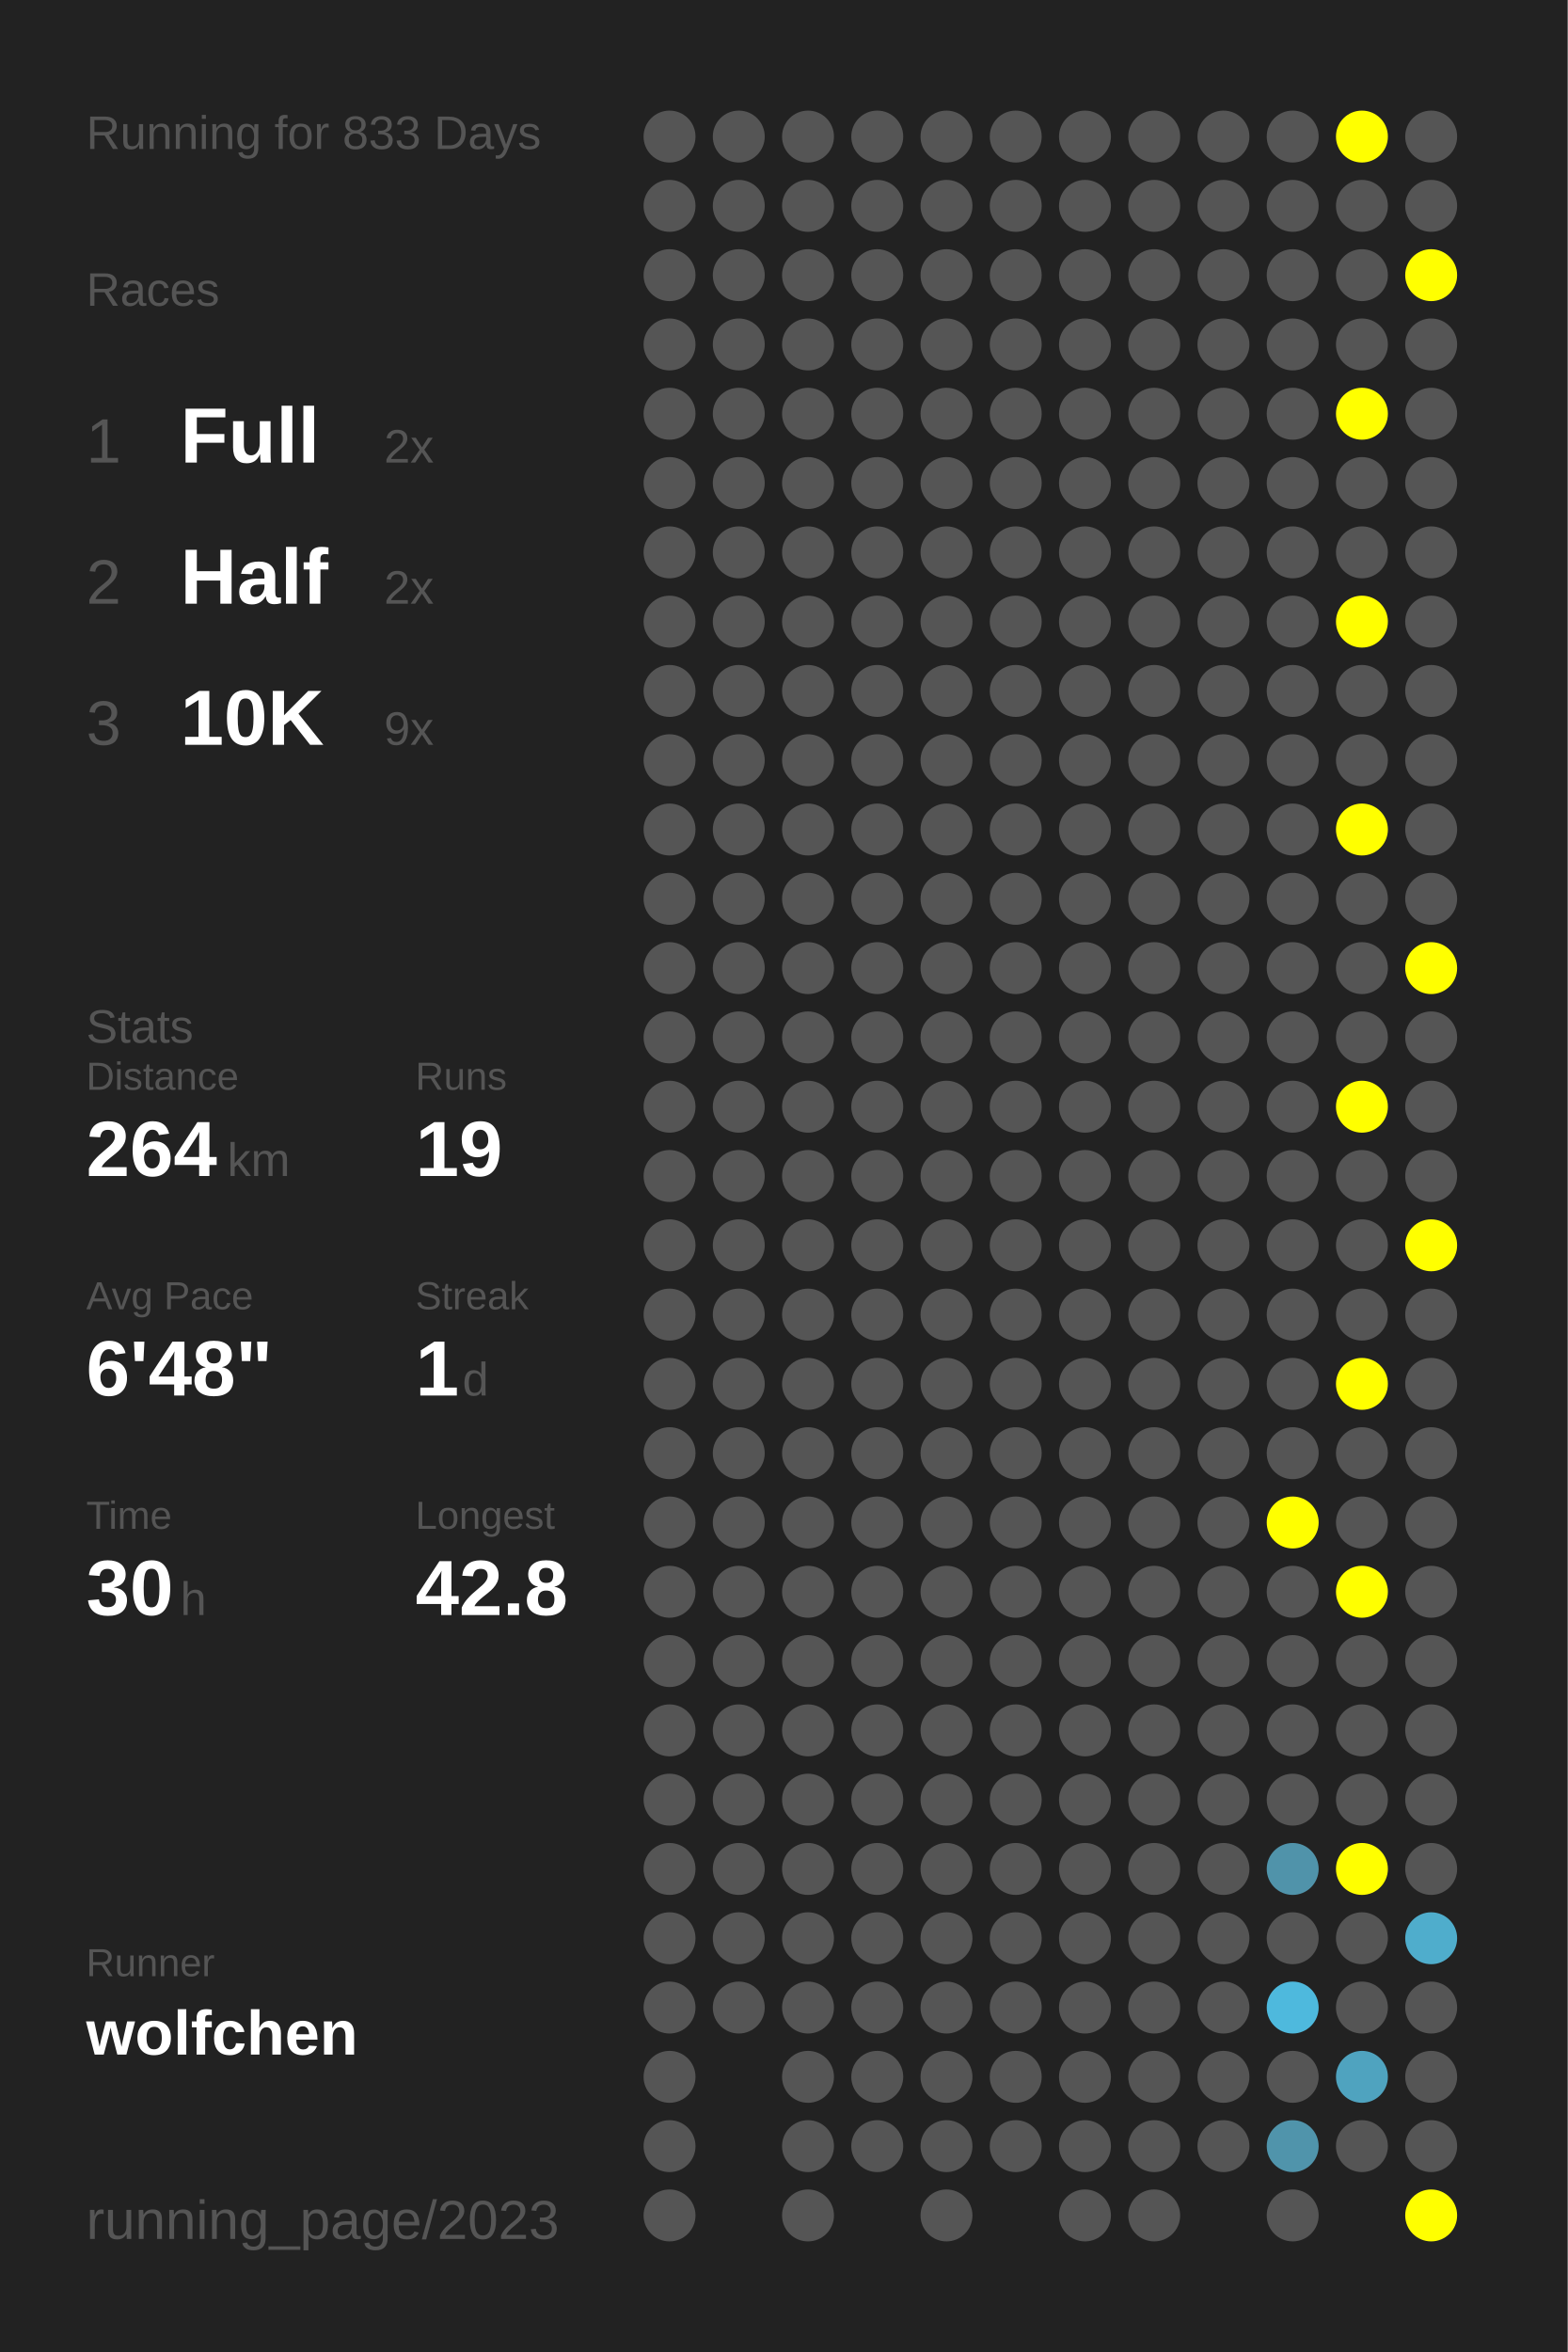
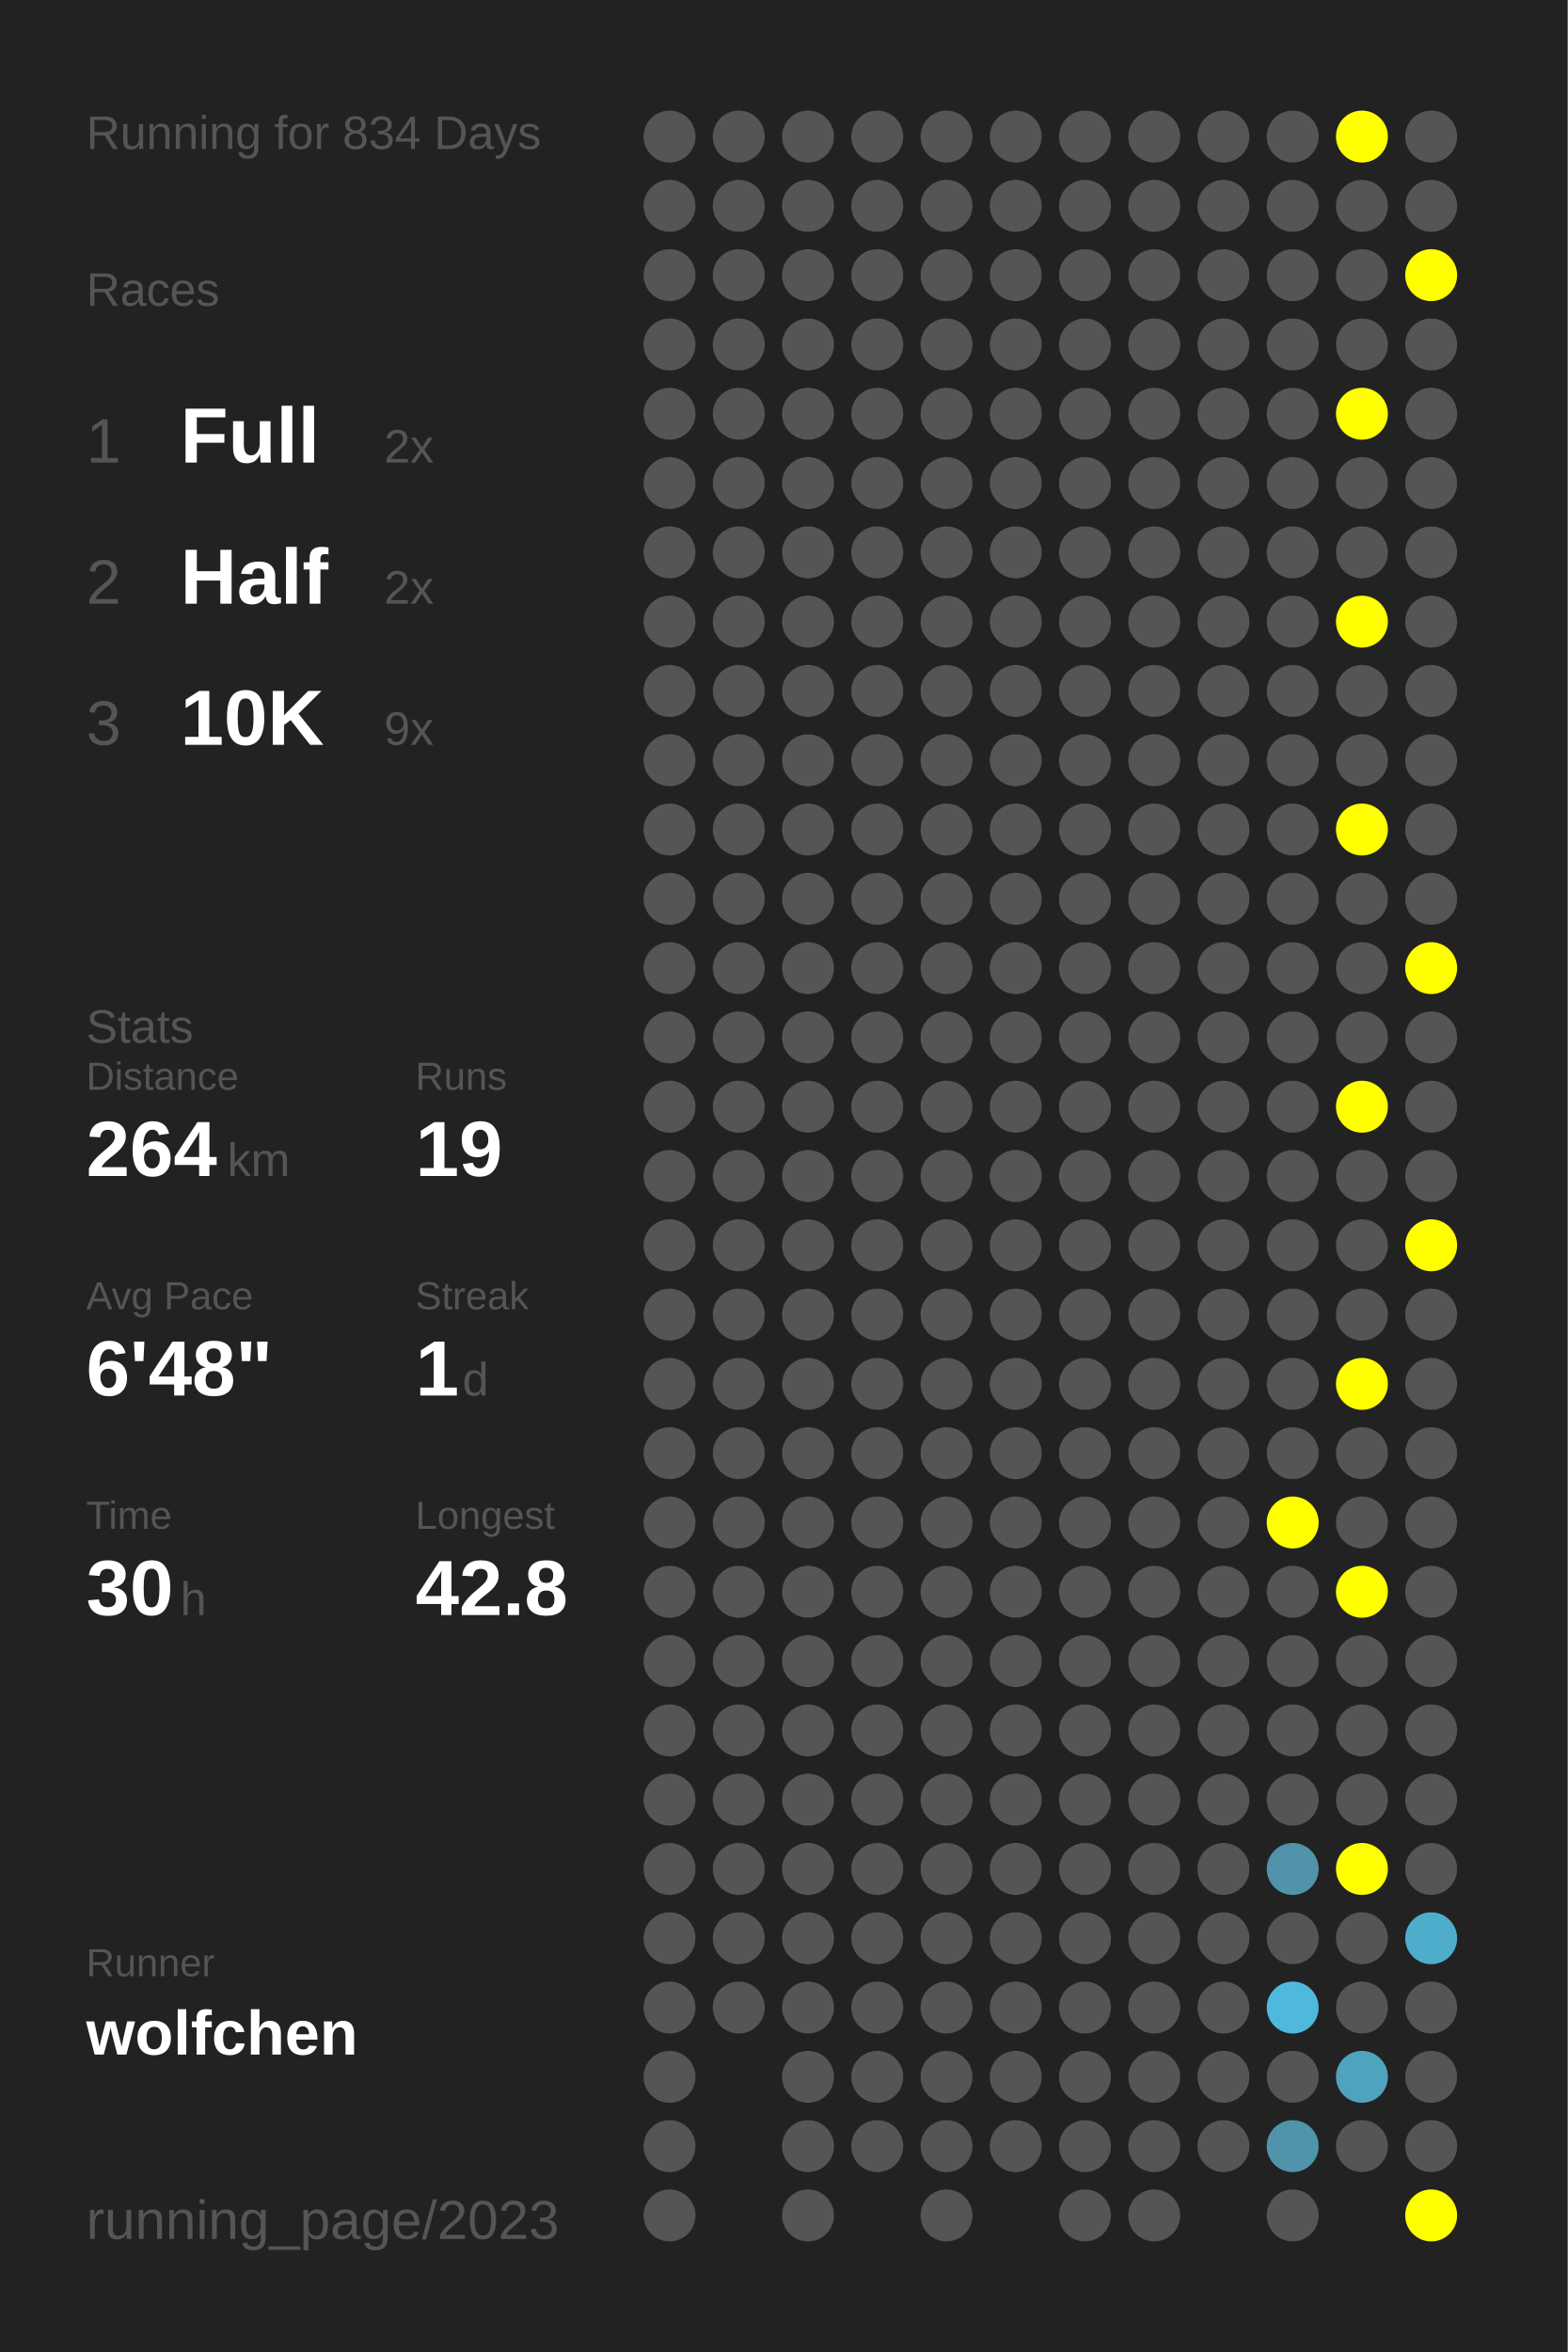
<svg xmlns="http://www.w3.org/2000/svg" baseProfile="full" height="300mm" version="1.1" viewBox="0,0,200,300" width="200mm">
  <defs />
  <rect fill="#222222" height="300" width="200" x="0" y="0" />
-   <text fill="#555555" style="font-size:6px; font-family:Arial;" x="11" y="19">Running for 833 Days</text>
+   <text fill="#555555" style="font-size:6px; font-family:Arial;" x="11" y="19">Running for 834 Days</text>
  <text fill="#555555" style="font-size:6px; font-family:Arial;" x="11" y="39">Races</text>
  <text fill="#555555" style="font-size:8px; font-family:Arial;" x="11" y="59">1</text>
  <text fill="#FFFFFF" style="font-size:10px; font-family:Arial; font-weight:bold;" x="23" y="59">Full</text>
  <text fill="#555555" style="font-size:6px; font-family:Arial;" x="49" y="59">2x</text>
  <text fill="#555555" style="font-size:8px; font-family:Arial;" x="11" y="77">2</text>
  <text fill="#FFFFFF" style="font-size:10px; font-family:Arial; font-weight:bold;" x="23" y="77">Half</text>
  <text fill="#555555" style="font-size:6px; font-family:Arial;" x="49" y="77">2x</text>
  <text fill="#555555" style="font-size:8px; font-family:Arial;" x="11" y="95">3</text>
  <text fill="#FFFFFF" style="font-size:10px; font-family:Arial; font-weight:bold;" x="23" y="95">10K</text>
  <text fill="#555555" style="font-size:6px; font-family:Arial;" x="49" y="95">9x</text>
  <text fill="#555555" style="font-size:6px; font-family:Arial;" x="11" y="133">Stats</text>
  <text fill="#555555" style="font-size:5px; font-family:Arial;" x="11" y="139">Distance</text>
  <text fill="#FFFFFF" style="font-size:10px; font-family:Arial; font-weight:bold;" x="11" y="150">264</text>
  <text fill="#555555" style="font-size:6px; font-family:Arial;" x="29" y="150">km</text>
  <text fill="#555555" style="font-size:5px; font-family:Arial;" x="53" y="139">Runs</text>
  <text fill="#FFFFFF" style="font-size:10px; font-family:Arial; font-weight:bold;" x="53" y="150">19</text>
  <text fill="#555555" style="font-size:5px; font-family:Arial;" x="11" y="167">Avg Pace</text>
  <text fill="#FFFFFF" style="font-size:10px; font-family:Arial; font-weight:bold;" x="11" y="178">6'48"</text>
  <text fill="#555555" style="font-size:5px; font-family:Arial;" x="53" y="167">Streak</text>
  <text fill="#FFFFFF" style="font-size:10px; font-family:Arial; font-weight:bold;" x="53" y="178">1</text>
  <text fill="#555555" style="font-size:6px; font-family:Arial;" x="59" y="178">d</text>
  <text fill="#555555" style="font-size:5px; font-family:Arial;" x="11" y="195">Time</text>
  <text fill="#FFFFFF" style="font-size:10px; font-family:Arial; font-weight:bold;" x="11" y="206">30</text>
  <text fill="#555555" style="font-size:6px; font-family:Arial;" x="23" y="206">h</text>
  <text fill="#555555" style="font-size:5px; font-family:Arial;" x="53" y="195">Longest</text>
  <text fill="#FFFFFF" style="font-size:10px; font-family:Arial; font-weight:bold;" x="53" y="206">42.8</text>
  <text fill="#555555" style="font-size:5px; font-family:Arial;" x="11" y="252.065">Runner</text>
  <text fill="#FFFFFF" style="font-size:8px; font-family:Arial; font-weight:bold;" x="11" y="262.065">wolfchen</text>
  <text fill="#555555" style="font-size:7px; font-family:Arial;" x="11" y="285.581">running_page/2023</text>
  <circle cx="85.417" cy="17.419" fill="#555555" r="3.312" />
  <circle cx="85.417" cy="26.258" fill="#555555" r="3.312" />
  <circle cx="85.417" cy="35.097" fill="#555555" r="3.312" />
  <circle cx="85.417" cy="43.935" fill="#555555" r="3.312" />
  <circle cx="85.417" cy="52.774" fill="#555555" r="3.312" />
  <circle cx="85.417" cy="61.613" fill="#555555" r="3.312" />
  <circle cx="85.417" cy="70.452" fill="#555555" r="3.312" />
  <circle cx="85.417" cy="79.29" fill="#555555" r="3.312" />
  <circle cx="85.417" cy="88.129" fill="#555555" r="3.312" />
  <circle cx="85.417" cy="96.968" fill="#555555" r="3.312" />
  <circle cx="85.417" cy="105.806" fill="#555555" r="3.312" />
  <circle cx="85.417" cy="114.645" fill="#555555" r="3.312" />
  <circle cx="85.417" cy="123.484" fill="#555555" r="3.312" />
  <circle cx="85.417" cy="132.323" fill="#555555" r="3.312" />
  <circle cx="85.417" cy="141.161" fill="#555555" r="3.312" />
  <circle cx="85.417" cy="150" fill="#555555" r="3.312" />
  <circle cx="85.417" cy="158.839" fill="#555555" r="3.312" />
  <circle cx="85.417" cy="167.677" fill="#555555" r="3.312" />
  <circle cx="85.417" cy="176.516" fill="#555555" r="3.312" />
  <circle cx="85.417" cy="185.355" fill="#555555" r="3.312" />
  <circle cx="85.417" cy="194.194" fill="#555555" r="3.312" />
  <circle cx="85.417" cy="203.032" fill="#555555" r="3.312" />
  <circle cx="85.417" cy="211.871" fill="#555555" r="3.312" />
  <circle cx="85.417" cy="220.71" fill="#555555" r="3.312" />
  <circle cx="85.417" cy="229.548" fill="#555555" r="3.312" />
  <circle cx="85.417" cy="238.387" fill="#555555" r="3.312" />
  <circle cx="85.417" cy="247.226" fill="#555555" r="3.312" />
  <circle cx="85.417" cy="256.065" fill="#555555" r="3.312" />
  <circle cx="85.417" cy="264.903" fill="#555555" r="3.312" />
  <circle cx="85.417" cy="273.742" fill="#555555" r="3.312" />
  <circle cx="85.417" cy="282.581" fill="#555555" r="3.312" />
  <circle cx="94.25" cy="17.419" fill="#555555" r="3.312" />
  <circle cx="94.25" cy="26.258" fill="#555555" r="3.312" />
  <circle cx="94.25" cy="35.097" fill="#555555" r="3.312" />
  <circle cx="94.25" cy="43.935" fill="#555555" r="3.312" />
  <circle cx="94.25" cy="52.774" fill="#555555" r="3.312" />
  <circle cx="94.25" cy="61.613" fill="#555555" r="3.312" />
  <circle cx="94.25" cy="70.452" fill="#555555" r="3.312" />
  <circle cx="94.25" cy="79.29" fill="#555555" r="3.312" />
  <circle cx="94.25" cy="88.129" fill="#555555" r="3.312" />
  <circle cx="94.25" cy="96.968" fill="#555555" r="3.312" />
  <circle cx="94.25" cy="105.806" fill="#555555" r="3.312" />
  <circle cx="94.25" cy="114.645" fill="#555555" r="3.312" />
  <circle cx="94.25" cy="123.484" fill="#555555" r="3.312" />
  <circle cx="94.25" cy="132.323" fill="#555555" r="3.312" />
  <circle cx="94.25" cy="141.161" fill="#555555" r="3.312" />
  <circle cx="94.25" cy="150" fill="#555555" r="3.312" />
  <circle cx="94.25" cy="158.839" fill="#555555" r="3.312" />
  <circle cx="94.25" cy="167.677" fill="#555555" r="3.312" />
  <circle cx="94.25" cy="176.516" fill="#555555" r="3.312" />
  <circle cx="94.25" cy="185.355" fill="#555555" r="3.312" />
  <circle cx="94.25" cy="194.194" fill="#555555" r="3.312" />
  <circle cx="94.25" cy="203.032" fill="#555555" r="3.312" />
  <circle cx="94.25" cy="211.871" fill="#555555" r="3.312" />
  <circle cx="94.25" cy="220.71" fill="#555555" r="3.312" />
  <circle cx="94.25" cy="229.548" fill="#555555" r="3.312" />
  <circle cx="94.25" cy="238.387" fill="#555555" r="3.312" />
  <circle cx="94.25" cy="247.226" fill="#555555" r="3.312" />
  <circle cx="94.25" cy="256.065" fill="#555555" r="3.312" />
  <circle cx="103.083" cy="17.419" fill="#555555" r="3.312" />
  <circle cx="103.083" cy="26.258" fill="#555555" r="3.312" />
  <circle cx="103.083" cy="35.097" fill="#555555" r="3.312" />
  <circle cx="103.083" cy="43.935" fill="#555555" r="3.312" />
  <circle cx="103.083" cy="52.774" fill="#555555" r="3.312" />
  <circle cx="103.083" cy="61.613" fill="#555555" r="3.312" />
  <circle cx="103.083" cy="70.452" fill="#555555" r="3.312" />
  <circle cx="103.083" cy="79.29" fill="#555555" r="3.312" />
  <circle cx="103.083" cy="88.129" fill="#555555" r="3.312" />
  <circle cx="103.083" cy="96.968" fill="#555555" r="3.312" />
  <circle cx="103.083" cy="105.806" fill="#555555" r="3.312" />
  <circle cx="103.083" cy="114.645" fill="#555555" r="3.312" />
  <circle cx="103.083" cy="123.484" fill="#555555" r="3.312" />
  <circle cx="103.083" cy="132.323" fill="#555555" r="3.312" />
  <circle cx="103.083" cy="141.161" fill="#555555" r="3.312" />
  <circle cx="103.083" cy="150" fill="#555555" r="3.312" />
  <circle cx="103.083" cy="158.839" fill="#555555" r="3.312" />
  <circle cx="103.083" cy="167.677" fill="#555555" r="3.312" />
  <circle cx="103.083" cy="176.516" fill="#555555" r="3.312" />
  <circle cx="103.083" cy="185.355" fill="#555555" r="3.312" />
  <circle cx="103.083" cy="194.194" fill="#555555" r="3.312" />
  <circle cx="103.083" cy="203.032" fill="#555555" r="3.312" />
  <circle cx="103.083" cy="211.871" fill="#555555" r="3.312" />
  <circle cx="103.083" cy="220.71" fill="#555555" r="3.312" />
  <circle cx="103.083" cy="229.548" fill="#555555" r="3.312" />
  <circle cx="103.083" cy="238.387" fill="#555555" r="3.312" />
  <circle cx="103.083" cy="247.226" fill="#555555" r="3.312" />
  <circle cx="103.083" cy="256.065" fill="#555555" r="3.312" />
  <circle cx="103.083" cy="264.903" fill="#555555" r="3.312" />
  <circle cx="103.083" cy="273.742" fill="#555555" r="3.312" />
  <circle cx="103.083" cy="282.581" fill="#555555" r="3.312" />
  <circle cx="111.917" cy="17.419" fill="#555555" r="3.312" />
  <circle cx="111.917" cy="26.258" fill="#555555" r="3.312" />
  <circle cx="111.917" cy="35.097" fill="#555555" r="3.312" />
  <circle cx="111.917" cy="43.935" fill="#555555" r="3.312" />
  <circle cx="111.917" cy="52.774" fill="#555555" r="3.312" />
  <circle cx="111.917" cy="61.613" fill="#555555" r="3.312" />
  <circle cx="111.917" cy="70.452" fill="#555555" r="3.312" />
  <circle cx="111.917" cy="79.29" fill="#555555" r="3.312" />
  <circle cx="111.917" cy="88.129" fill="#555555" r="3.312" />
  <circle cx="111.917" cy="96.968" fill="#555555" r="3.312" />
  <circle cx="111.917" cy="105.806" fill="#555555" r="3.312" />
  <circle cx="111.917" cy="114.645" fill="#555555" r="3.312" />
  <circle cx="111.917" cy="123.484" fill="#555555" r="3.312" />
  <circle cx="111.917" cy="132.323" fill="#555555" r="3.312" />
  <circle cx="111.917" cy="141.161" fill="#555555" r="3.312" />
  <circle cx="111.917" cy="150" fill="#555555" r="3.312" />
  <circle cx="111.917" cy="158.839" fill="#555555" r="3.312" />
  <circle cx="111.917" cy="167.677" fill="#555555" r="3.312" />
  <circle cx="111.917" cy="176.516" fill="#555555" r="3.312" />
  <circle cx="111.917" cy="185.355" fill="#555555" r="3.312" />
  <circle cx="111.917" cy="194.194" fill="#555555" r="3.312" />
  <circle cx="111.917" cy="203.032" fill="#555555" r="3.312" />
  <circle cx="111.917" cy="211.871" fill="#555555" r="3.312" />
  <circle cx="111.917" cy="220.71" fill="#555555" r="3.312" />
  <circle cx="111.917" cy="229.548" fill="#555555" r="3.312" />
  <circle cx="111.917" cy="238.387" fill="#555555" r="3.312" />
  <circle cx="111.917" cy="247.226" fill="#555555" r="3.312" />
  <circle cx="111.917" cy="256.065" fill="#555555" r="3.312" />
  <circle cx="111.917" cy="264.903" fill="#555555" r="3.312" />
  <circle cx="111.917" cy="273.742" fill="#555555" r="3.312" />
  <circle cx="120.75" cy="17.419" fill="#555555" r="3.312" />
  <circle cx="120.75" cy="26.258" fill="#555555" r="3.312" />
  <circle cx="120.75" cy="35.097" fill="#555555" r="3.312" />
  <circle cx="120.75" cy="43.935" fill="#555555" r="3.312" />
  <circle cx="120.75" cy="52.774" fill="#555555" r="3.312" />
  <circle cx="120.75" cy="61.613" fill="#555555" r="3.312" />
  <circle cx="120.75" cy="70.452" fill="#555555" r="3.312" />
  <circle cx="120.75" cy="79.29" fill="#555555" r="3.312" />
  <circle cx="120.75" cy="88.129" fill="#555555" r="3.312" />
  <circle cx="120.75" cy="96.968" fill="#555555" r="3.312" />
  <circle cx="120.75" cy="105.806" fill="#555555" r="3.312" />
  <circle cx="120.75" cy="114.645" fill="#555555" r="3.312" />
  <circle cx="120.75" cy="123.484" fill="#555555" r="3.312" />
  <circle cx="120.75" cy="132.323" fill="#555555" r="3.312" />
  <circle cx="120.75" cy="141.161" fill="#555555" r="3.312" />
  <circle cx="120.75" cy="150" fill="#555555" r="3.312" />
  <circle cx="120.75" cy="158.839" fill="#555555" r="3.312" />
  <circle cx="120.75" cy="167.677" fill="#555555" r="3.312" />
  <circle cx="120.75" cy="176.516" fill="#555555" r="3.312" />
  <circle cx="120.75" cy="185.355" fill="#555555" r="3.312" />
  <circle cx="120.75" cy="194.194" fill="#555555" r="3.312" />
  <circle cx="120.75" cy="203.032" fill="#555555" r="3.312" />
  <circle cx="120.75" cy="211.871" fill="#555555" r="3.312" />
  <circle cx="120.75" cy="220.71" fill="#555555" r="3.312" />
  <circle cx="120.75" cy="229.548" fill="#555555" r="3.312" />
  <circle cx="120.75" cy="238.387" fill="#555555" r="3.312" />
  <circle cx="120.75" cy="247.226" fill="#555555" r="3.312" />
  <circle cx="120.75" cy="256.065" fill="#555555" r="3.312" />
  <circle cx="120.75" cy="264.903" fill="#555555" r="3.312" />
  <circle cx="120.75" cy="273.742" fill="#555555" r="3.312" />
  <circle cx="120.75" cy="282.581" fill="#555555" r="3.312" />
  <circle cx="129.583" cy="17.419" fill="#555555" r="3.312" />
  <circle cx="129.583" cy="26.258" fill="#555555" r="3.312" />
  <circle cx="129.583" cy="35.097" fill="#555555" r="3.312" />
  <circle cx="129.583" cy="43.935" fill="#555555" r="3.312" />
  <circle cx="129.583" cy="52.774" fill="#555555" r="3.312" />
  <circle cx="129.583" cy="61.613" fill="#555555" r="3.312" />
  <circle cx="129.583" cy="70.452" fill="#555555" r="3.312" />
  <circle cx="129.583" cy="79.29" fill="#555555" r="3.312" />
  <circle cx="129.583" cy="88.129" fill="#555555" r="3.312" />
  <circle cx="129.583" cy="96.968" fill="#555555" r="3.312" />
  <circle cx="129.583" cy="105.806" fill="#555555" r="3.312" />
  <circle cx="129.583" cy="114.645" fill="#555555" r="3.312" />
  <circle cx="129.583" cy="123.484" fill="#555555" r="3.312" />
  <circle cx="129.583" cy="132.323" fill="#555555" r="3.312" />
  <circle cx="129.583" cy="141.161" fill="#555555" r="3.312" />
  <circle cx="129.583" cy="150" fill="#555555" r="3.312" />
  <circle cx="129.583" cy="158.839" fill="#555555" r="3.312" />
  <circle cx="129.583" cy="167.677" fill="#555555" r="3.312" />
  <circle cx="129.583" cy="176.516" fill="#555555" r="3.312" />
  <circle cx="129.583" cy="185.355" fill="#555555" r="3.312" />
  <circle cx="129.583" cy="194.194" fill="#555555" r="3.312" />
  <circle cx="129.583" cy="203.032" fill="#555555" r="3.312" />
  <circle cx="129.583" cy="211.871" fill="#555555" r="3.312" />
  <circle cx="129.583" cy="220.71" fill="#555555" r="3.312" />
  <circle cx="129.583" cy="229.548" fill="#555555" r="3.312" />
  <circle cx="129.583" cy="238.387" fill="#555555" r="3.312" />
  <circle cx="129.583" cy="247.226" fill="#555555" r="3.312" />
  <circle cx="129.583" cy="256.065" fill="#555555" r="3.312" />
  <circle cx="129.583" cy="264.903" fill="#555555" r="3.312" />
  <circle cx="129.583" cy="273.742" fill="#555555" r="3.312" />
  <circle cx="138.417" cy="17.419" fill="#555555" r="3.312" />
  <circle cx="138.417" cy="26.258" fill="#555555" r="3.312" />
  <circle cx="138.417" cy="35.097" fill="#555555" r="3.312" />
  <circle cx="138.417" cy="43.935" fill="#555555" r="3.312" />
  <circle cx="138.417" cy="52.774" fill="#555555" r="3.312" />
  <circle cx="138.417" cy="61.613" fill="#555555" r="3.312" />
  <circle cx="138.417" cy="70.452" fill="#555555" r="3.312" />
  <circle cx="138.417" cy="79.29" fill="#555555" r="3.312" />
  <circle cx="138.417" cy="88.129" fill="#555555" r="3.312" />
  <circle cx="138.417" cy="96.968" fill="#555555" r="3.312" />
  <circle cx="138.417" cy="105.806" fill="#555555" r="3.312" />
  <circle cx="138.417" cy="114.645" fill="#555555" r="3.312" />
  <circle cx="138.417" cy="123.484" fill="#555555" r="3.312" />
  <circle cx="138.417" cy="132.323" fill="#555555" r="3.312" />
  <circle cx="138.417" cy="141.161" fill="#555555" r="3.312" />
  <circle cx="138.417" cy="150" fill="#555555" r="3.312" />
  <circle cx="138.417" cy="158.839" fill="#555555" r="3.312" />
  <circle cx="138.417" cy="167.677" fill="#555555" r="3.312" />
  <circle cx="138.417" cy="176.516" fill="#555555" r="3.312" />
  <circle cx="138.417" cy="185.355" fill="#555555" r="3.312" />
  <circle cx="138.417" cy="194.194" fill="#555555" r="3.312" />
  <circle cx="138.417" cy="203.032" fill="#555555" r="3.312" />
  <circle cx="138.417" cy="211.871" fill="#555555" r="3.312" />
  <circle cx="138.417" cy="220.71" fill="#555555" r="3.312" />
  <circle cx="138.417" cy="229.548" fill="#555555" r="3.312" />
  <circle cx="138.417" cy="238.387" fill="#555555" r="3.312" />
  <circle cx="138.417" cy="247.226" fill="#555555" r="3.312" />
  <circle cx="138.417" cy="256.065" fill="#555555" r="3.312" />
  <circle cx="138.417" cy="264.903" fill="#555555" r="3.312" />
  <circle cx="138.417" cy="273.742" fill="#555555" r="3.312" />
  <circle cx="138.417" cy="282.581" fill="#555555" r="3.312" />
  <circle cx="147.25" cy="17.419" fill="#555555" r="3.312" />
  <circle cx="147.25" cy="26.258" fill="#555555" r="3.312" />
  <circle cx="147.25" cy="35.097" fill="#555555" r="3.312" />
  <circle cx="147.25" cy="43.935" fill="#555555" r="3.312" />
  <circle cx="147.25" cy="52.774" fill="#555555" r="3.312" />
  <circle cx="147.25" cy="61.613" fill="#555555" r="3.312" />
  <circle cx="147.25" cy="70.452" fill="#555555" r="3.312" />
  <circle cx="147.25" cy="79.29" fill="#555555" r="3.312" />
  <circle cx="147.25" cy="88.129" fill="#555555" r="3.312" />
  <circle cx="147.25" cy="96.968" fill="#555555" r="3.312" />
  <circle cx="147.25" cy="105.806" fill="#555555" r="3.312" />
  <circle cx="147.25" cy="114.645" fill="#555555" r="3.312" />
  <circle cx="147.25" cy="123.484" fill="#555555" r="3.312" />
  <circle cx="147.25" cy="132.323" fill="#555555" r="3.312" />
  <circle cx="147.25" cy="141.161" fill="#555555" r="3.312" />
  <circle cx="147.25" cy="150" fill="#555555" r="3.312" />
  <circle cx="147.25" cy="158.839" fill="#555555" r="3.312" />
  <circle cx="147.25" cy="167.677" fill="#555555" r="3.312" />
  <circle cx="147.25" cy="176.516" fill="#555555" r="3.312" />
  <circle cx="147.25" cy="185.355" fill="#555555" r="3.312" />
  <circle cx="147.25" cy="194.194" fill="#555555" r="3.312" />
  <circle cx="147.25" cy="203.032" fill="#555555" r="3.312" />
  <circle cx="147.25" cy="211.871" fill="#555555" r="3.312" />
  <circle cx="147.25" cy="220.71" fill="#555555" r="3.312" />
  <circle cx="147.25" cy="229.548" fill="#555555" r="3.312" />
  <circle cx="147.25" cy="238.387" fill="#555555" r="3.312" />
  <circle cx="147.25" cy="247.226" fill="#555555" r="3.312" />
  <circle cx="147.25" cy="256.065" fill="#555555" r="3.312" />
  <circle cx="147.25" cy="264.903" fill="#555555" r="3.312" />
  <circle cx="147.25" cy="273.742" fill="#555555" r="3.312" />
  <circle cx="147.25" cy="282.581" fill="#555555" r="3.312" />
  <circle cx="156.083" cy="17.419" fill="#555555" r="3.312" />
  <circle cx="156.083" cy="26.258" fill="#555555" r="3.312" />
  <circle cx="156.083" cy="35.097" fill="#555555" r="3.312" />
  <circle cx="156.083" cy="43.935" fill="#555555" r="3.312" />
  <circle cx="156.083" cy="52.774" fill="#555555" r="3.312" />
  <circle cx="156.083" cy="61.613" fill="#555555" r="3.312" />
  <circle cx="156.083" cy="70.452" fill="#555555" r="3.312" />
  <circle cx="156.083" cy="79.29" fill="#555555" r="3.312" />
  <circle cx="156.083" cy="88.129" fill="#555555" r="3.312" />
  <circle cx="156.083" cy="96.968" fill="#555555" r="3.312" />
  <circle cx="156.083" cy="105.806" fill="#555555" r="3.312" />
  <circle cx="156.083" cy="114.645" fill="#555555" r="3.312" />
  <circle cx="156.083" cy="123.484" fill="#555555" r="3.312" />
  <circle cx="156.083" cy="132.323" fill="#555555" r="3.312" />
  <circle cx="156.083" cy="141.161" fill="#555555" r="3.312" />
  <circle cx="156.083" cy="150" fill="#555555" r="3.312" />
  <circle cx="156.083" cy="158.839" fill="#555555" r="3.312" />
  <circle cx="156.083" cy="167.677" fill="#555555" r="3.312" />
  <circle cx="156.083" cy="176.516" fill="#555555" r="3.312" />
  <circle cx="156.083" cy="185.355" fill="#555555" r="3.312" />
  <circle cx="156.083" cy="194.194" fill="#555555" r="3.312" />
  <circle cx="156.083" cy="203.032" fill="#555555" r="3.312" />
  <circle cx="156.083" cy="211.871" fill="#555555" r="3.312" />
  <circle cx="156.083" cy="220.71" fill="#555555" r="3.312" />
  <circle cx="156.083" cy="229.548" fill="#555555" r="3.312" />
  <circle cx="156.083" cy="238.387" fill="#555555" r="3.312" />
  <circle cx="156.083" cy="247.226" fill="#555555" r="3.312" />
  <circle cx="156.083" cy="256.065" fill="#555555" r="3.312" />
  <circle cx="156.083" cy="264.903" fill="#555555" r="3.312" />
  <circle cx="156.083" cy="273.742" fill="#555555" r="3.312" />
  <circle cx="164.917" cy="17.419" fill="#555555" r="3.312" />
  <circle cx="164.917" cy="26.258" fill="#555555" r="3.312" />
  <circle cx="164.917" cy="35.097" fill="#555555" r="3.312" />
  <circle cx="164.917" cy="43.935" fill="#555555" r="3.312" />
  <circle cx="164.917" cy="52.774" fill="#555555" r="3.312" />
  <circle cx="164.917" cy="61.613" fill="#555555" r="3.312" />
  <circle cx="164.917" cy="70.452" fill="#555555" r="3.312" />
  <circle cx="164.917" cy="79.29" fill="#555555" r="3.312" />
  <circle cx="164.917" cy="88.129" fill="#555555" r="3.312" />
  <circle cx="164.917" cy="96.968" fill="#555555" r="3.312" />
  <circle cx="164.917" cy="105.806" fill="#555555" r="3.312" />
  <circle cx="164.917" cy="114.645" fill="#555555" r="3.312" />
  <circle cx="164.917" cy="123.484" fill="#555555" r="3.312" />
  <circle cx="164.917" cy="132.323" fill="#555555" r="3.312" />
  <circle cx="164.917" cy="141.161" fill="#555555" r="3.312" />
  <circle cx="164.917" cy="150" fill="#555555" r="3.312" />
  <circle cx="164.917" cy="158.839" fill="#555555" r="3.312" />
  <circle cx="164.917" cy="167.677" fill="#555555" r="3.312" />
  <circle cx="164.917" cy="176.516" fill="#555555" r="3.312" />
  <circle cx="164.917" cy="185.355" fill="#555555" r="3.312" />
  <circle cx="164.917" cy="194.194" fill="#FFFF00" r="3.312" />
  <circle cx="164.917" cy="203.032" fill="#555555" r="3.312" />
  <circle cx="164.917" cy="211.871" fill="#555555" r="3.312" />
  <circle cx="164.917" cy="220.71" fill="#555555" r="3.312" />
  <circle cx="164.917" cy="229.548" fill="#555555" r="3.312" />
  <circle cx="164.917" cy="238.387" fill="#5093aa" r="3.312" />
  <circle cx="164.917" cy="247.226" fill="#555555" r="3.312" />
  <circle cx="164.917" cy="256.065" fill="#4eb9dd" r="3.312" />
  <circle cx="164.917" cy="264.903" fill="#555555" r="3.312" />
  <circle cx="164.917" cy="273.742" fill="#5094ab" r="3.312" />
  <circle cx="164.917" cy="282.581" fill="#555555" r="3.312" />
  <circle cx="173.75" cy="17.419" fill="#FFFF00" r="3.312" />
  <circle cx="173.75" cy="26.258" fill="#555555" r="3.312" />
  <circle cx="173.75" cy="35.097" fill="#555555" r="3.312" />
  <circle cx="173.75" cy="43.935" fill="#555555" r="3.312" />
  <circle cx="173.75" cy="52.774" fill="#FFFF00" r="3.312" />
  <circle cx="173.75" cy="61.613" fill="#555555" r="3.312" />
  <circle cx="173.75" cy="70.452" fill="#555555" r="3.312" />
  <circle cx="173.75" cy="79.29" fill="#FFFF00" r="3.312" />
  <circle cx="173.75" cy="88.129" fill="#555555" r="3.312" />
  <circle cx="173.75" cy="96.968" fill="#555555" r="3.312" />
  <circle cx="173.75" cy="105.806" fill="#FFFF00" r="3.312" />
  <circle cx="173.75" cy="114.645" fill="#555555" r="3.312" />
  <circle cx="173.75" cy="123.484" fill="#555555" r="3.312" />
  <circle cx="173.75" cy="132.323" fill="#555555" r="3.312" />
  <circle cx="173.75" cy="141.161" fill="#FFFF00" r="3.312" />
  <circle cx="173.75" cy="150" fill="#555555" r="3.312" />
  <circle cx="173.75" cy="158.839" fill="#555555" r="3.312" />
  <circle cx="173.75" cy="167.677" fill="#555555" r="3.312" />
  <circle cx="173.75" cy="176.516" fill="#FFFF00" r="3.312" />
  <circle cx="173.75" cy="185.355" fill="#555555" r="3.312" />
  <circle cx="173.75" cy="194.194" fill="#555555" r="3.312" />
  <circle cx="173.75" cy="203.032" fill="#FFFF00" r="3.312" />
  <circle cx="173.75" cy="211.871" fill="#555555" r="3.312" />
  <circle cx="173.75" cy="220.71" fill="#555555" r="3.312" />
  <circle cx="173.75" cy="229.548" fill="#555555" r="3.312" />
  <circle cx="173.75" cy="238.387" fill="#FFFF00" r="3.312" />
  <circle cx="173.75" cy="247.226" fill="#555555" r="3.312" />
  <circle cx="173.75" cy="256.065" fill="#555555" r="3.312" />
  <circle cx="173.75" cy="264.903" fill="#4fa3bf" r="3.312" />
  <circle cx="173.75" cy="273.742" fill="#555555" r="3.312" />
  <circle cx="182.583" cy="17.419" fill="#555555" r="3.312" />
  <circle cx="182.583" cy="26.258" fill="#555555" r="3.312" />
  <circle cx="182.583" cy="35.097" fill="#FFFF00" r="3.312" />
  <circle cx="182.583" cy="43.935" fill="#555555" r="3.312" />
  <circle cx="182.583" cy="52.774" fill="#555555" r="3.312" />
  <circle cx="182.583" cy="61.613" fill="#555555" r="3.312" />
  <circle cx="182.583" cy="70.452" fill="#555555" r="3.312" />
  <circle cx="182.583" cy="79.29" fill="#555555" r="3.312" />
  <circle cx="182.583" cy="88.129" fill="#555555" r="3.312" />
  <circle cx="182.583" cy="96.968" fill="#555555" r="3.312" />
  <circle cx="182.583" cy="105.806" fill="#555555" r="3.312" />
  <circle cx="182.583" cy="114.645" fill="#555555" r="3.312" />
  <circle cx="182.583" cy="123.484" fill="#FFFF00" r="3.312" />
  <circle cx="182.583" cy="132.323" fill="#555555" r="3.312" />
  <circle cx="182.583" cy="141.161" fill="#555555" r="3.312" />
  <circle cx="182.583" cy="150" fill="#555555" r="3.312" />
  <circle cx="182.583" cy="158.839" fill="#FFFF00" r="3.312" />
  <circle cx="182.583" cy="167.677" fill="#555555" r="3.312" />
  <circle cx="182.583" cy="176.516" fill="#555555" r="3.312" />
  <circle cx="182.583" cy="185.355" fill="#555555" r="3.312" />
  <circle cx="182.583" cy="194.194" fill="#555555" r="3.312" />
  <circle cx="182.583" cy="203.032" fill="#555555" r="3.312" />
  <circle cx="182.583" cy="211.871" fill="#555555" r="3.312" />
  <circle cx="182.583" cy="220.71" fill="#555555" r="3.312" />
  <circle cx="182.583" cy="229.548" fill="#555555" r="3.312" />
  <circle cx="182.583" cy="238.387" fill="#555555" r="3.312" />
  <circle cx="182.583" cy="247.226" fill="#4fadcc" r="3.312" />
  <circle cx="182.583" cy="256.065" fill="#555555" r="3.312" />
  <circle cx="182.583" cy="264.903" fill="#555555" r="3.312" />
  <circle cx="182.583" cy="273.742" fill="#555555" r="3.312" />
  <circle cx="182.583" cy="282.581" fill="#FFFF00" r="3.312" />
</svg>
